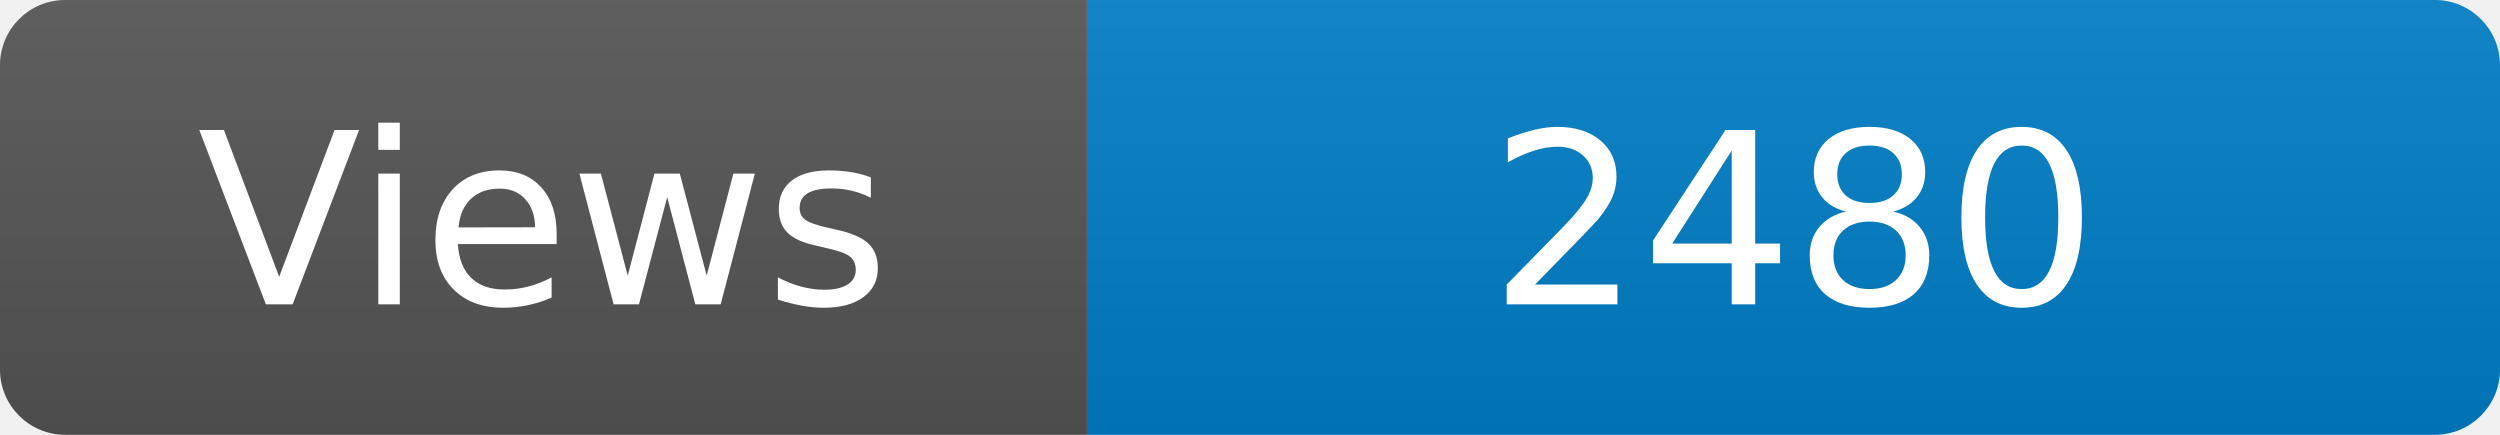
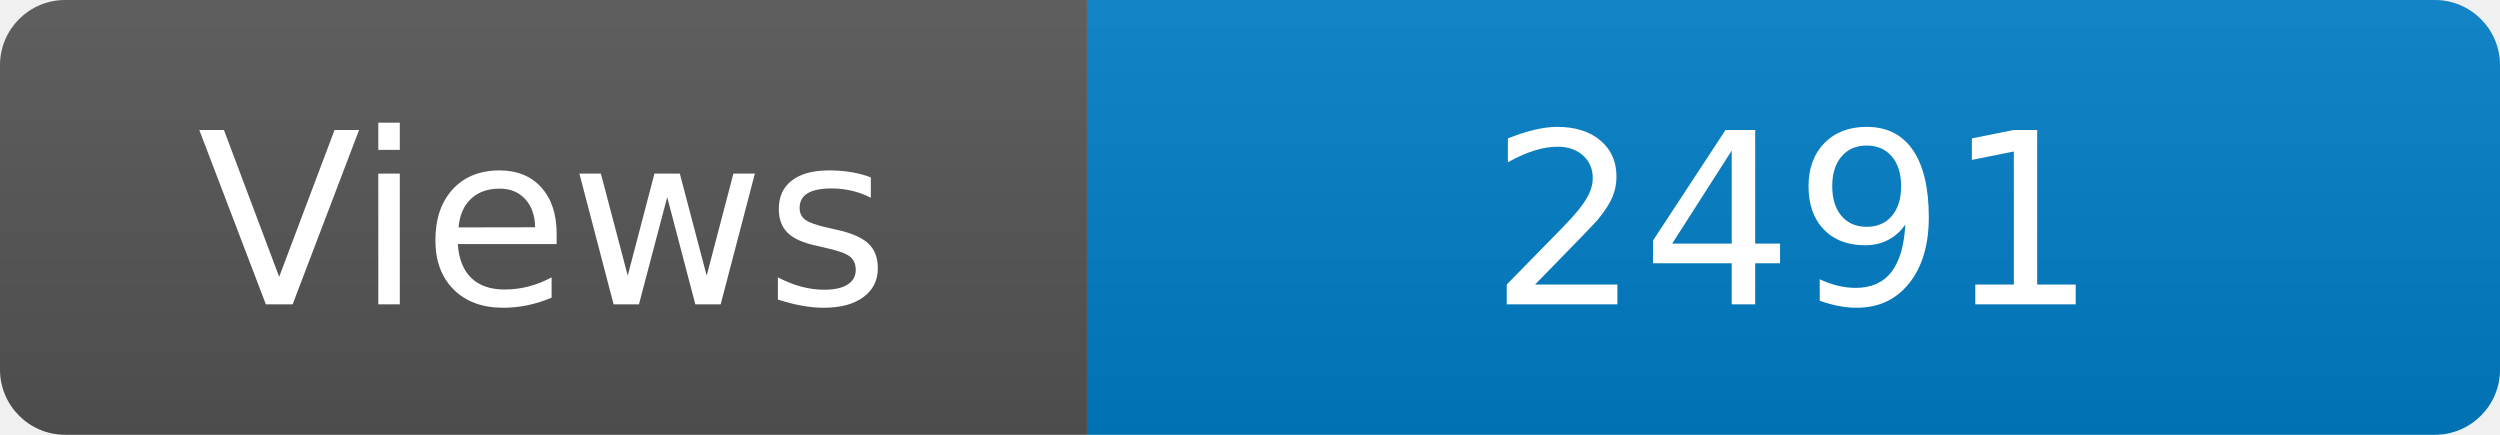
<svg xmlns="http://www.w3.org/2000/svg" width="115" height="20" role="img" aria-label="Maintained?: yes">
  <linearGradient id="s" x2="0" y2="100%">
    <stop offset="0" stop-color="#bbb" stop-opacity=".1" />
    <stop offset="1" stop-opacity=".1" />
  </linearGradient>
  <clipPath id="r">
    <rect width="115" height="20" rx="3" fill="#fff" />
  </clipPath>
  <g clip-path="url(#r)">
    <rect width="50" height="20" fill="#555" />
    <rect x="50" width="160" height="20" fill="#007ec6" />
    <rect width="115" height="20" fill="url(#s)" />
  </g>
  <g fill="#fff" text-anchor="middle" font-family="Verdana,Geneva,DejaVu Sans,sans-serif" font-size="110">
    <text x="250" y="140" transform="scale(.1)" fill="#fff">Views</text>
-     <text x="825" y="140" transform="scale(.1)" fill="#fff">2480</text>
+     <text x="825" y="140" transform="scale(.1)" fill="#fff">2491</text>
  </g>
</svg>
